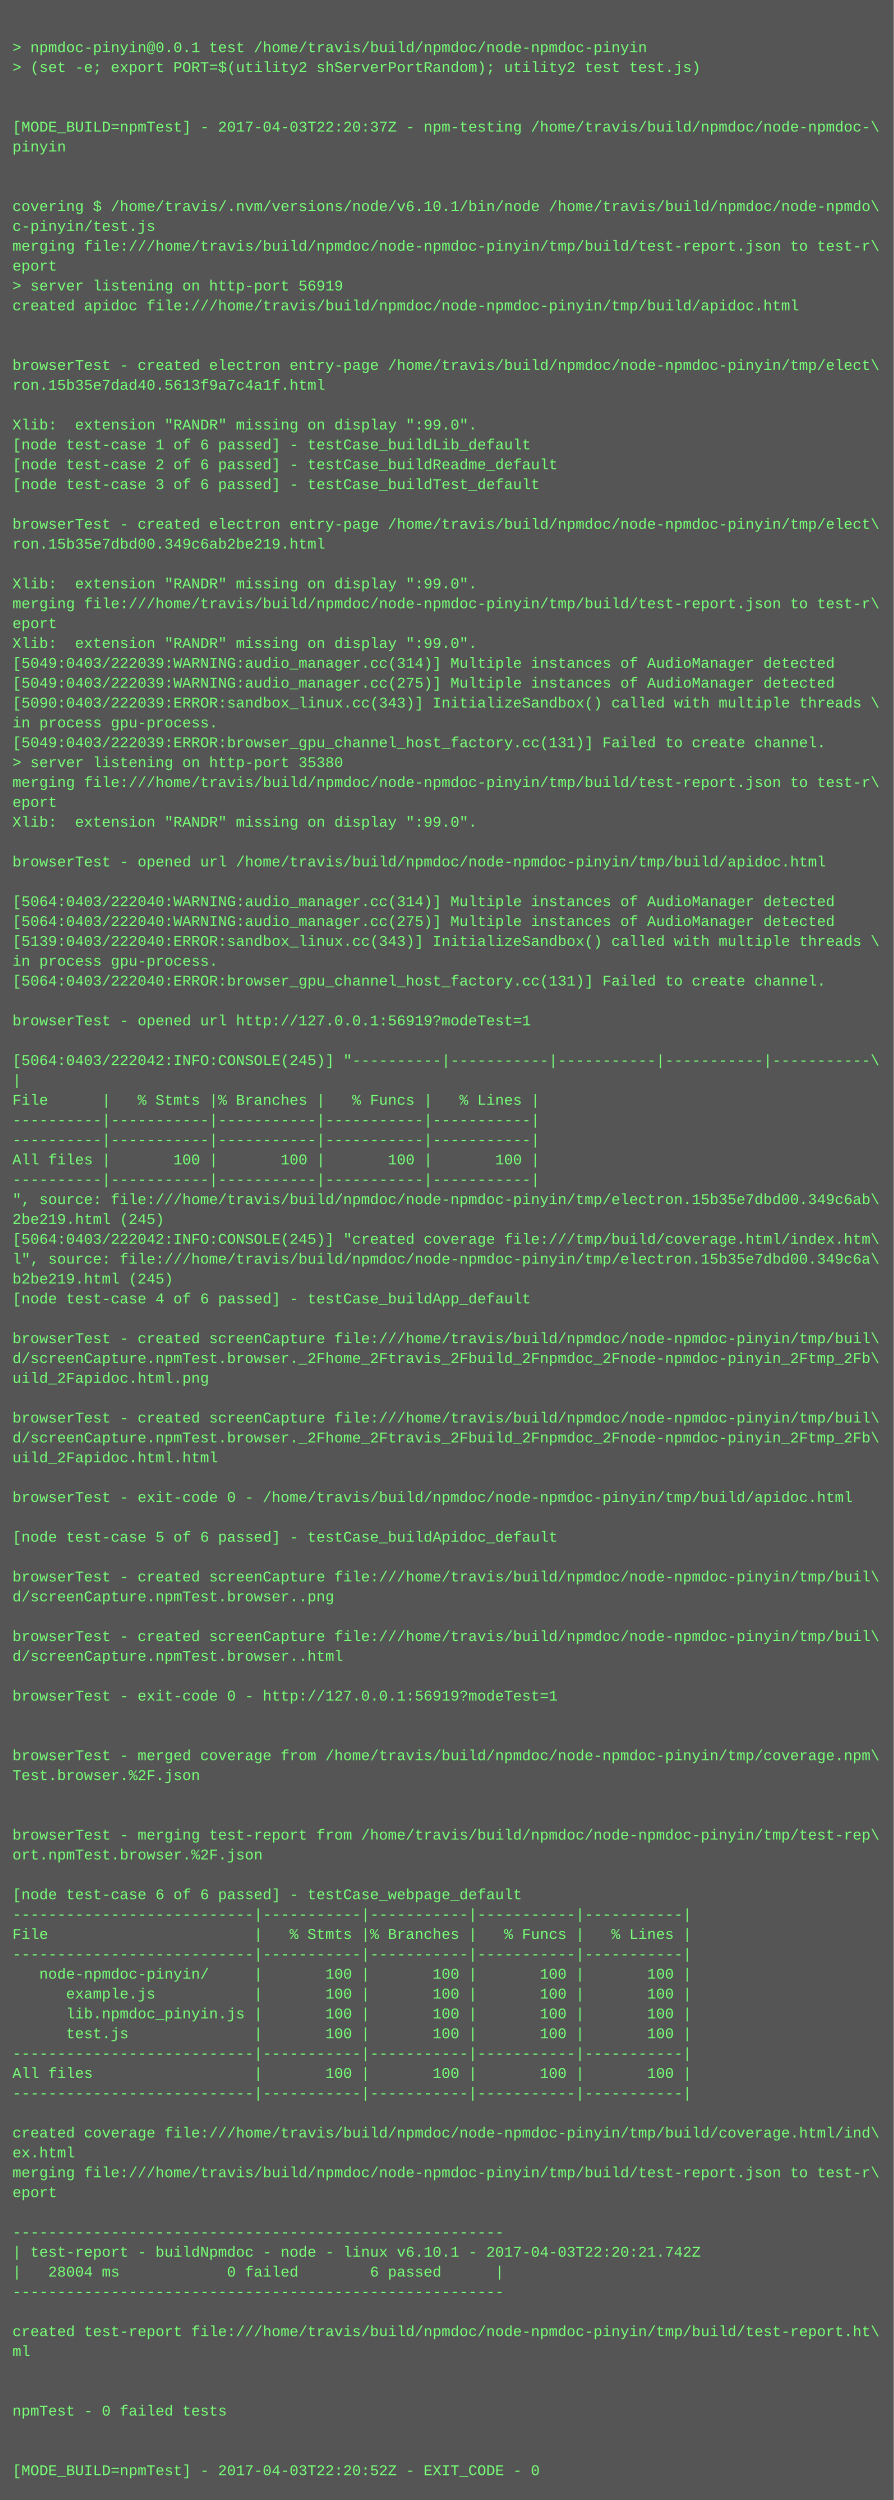
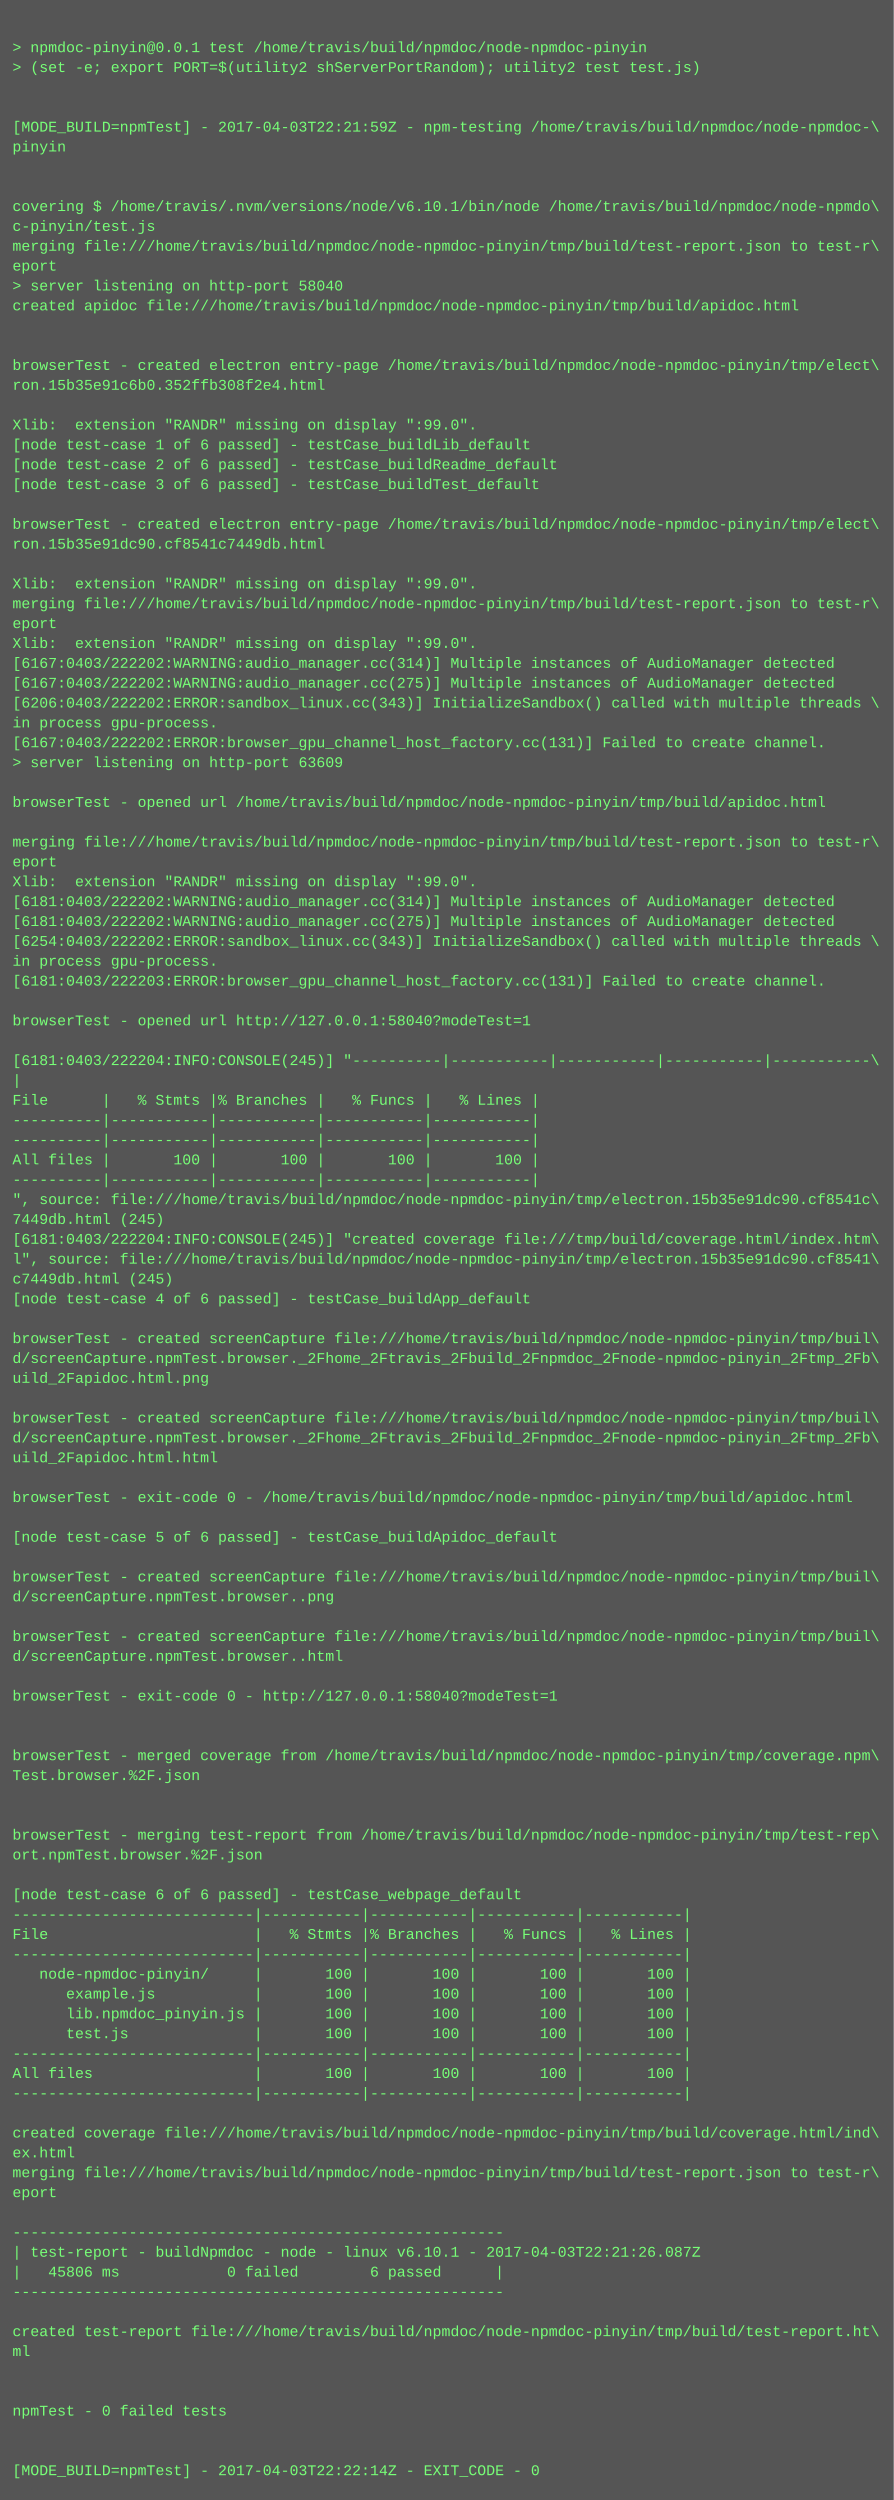
<svg xmlns="http://www.w3.org/2000/svg" height="2014" width="720">
  <rect height="2014" fill="#555" width="720" />
  <text fill="#7f7" font-family="Courier New" font-size="12" xml:space="preserve">
    <tspan x="10" y="26" />
    <tspan x="10" y="42">&gt; npmdoc-pinyin@0.0.1 test /home/travis/build/npmdoc/node-npmdoc-pinyin</tspan>
    <tspan x="10" y="58">&gt; (set -e; export PORT=$(utility2 shServerPortRandom); utility2 test test.js)</tspan>
    <tspan x="10" y="74" />
    <tspan x="10" y="90" />
-     <tspan x="10" y="106">[MODE_BUILD=npmTest] - 2017-04-03T22:20:37Z - npm-testing /home/travis/build/npmdoc/node-npmdoc-\</tspan>
+     <tspan x="10" y="106">[MODE_BUILD=npmTest] - 2017-04-03T22:21:59Z - npm-testing /home/travis/build/npmdoc/node-npmdoc-\</tspan>
    <tspan x="10" y="122">pinyin</tspan>
    <tspan x="10" y="138" />
    <tspan x="10" y="154" />
    <tspan x="10" y="170">covering $ /home/travis/.nvm/versions/node/v6.10.1/bin/node /home/travis/build/npmdoc/node-npmdo\</tspan>
    <tspan x="10" y="186">c-pinyin/test.js</tspan>
    <tspan x="10" y="202">merging file:///home/travis/build/npmdoc/node-npmdoc-pinyin/tmp/build/test-report.json to test-r\</tspan>
    <tspan x="10" y="218">eport</tspan>
-     <tspan x="10" y="234">&gt; server listening on http-port 56919</tspan>
+     <tspan x="10" y="234">&gt; server listening on http-port 58040</tspan>
    <tspan x="10" y="250">created apidoc file:///home/travis/build/npmdoc/node-npmdoc-pinyin/tmp/build/apidoc.html</tspan>
    <tspan x="10" y="266" />
    <tspan x="10" y="282" />
    <tspan x="10" y="298">browserTest - created electron entry-page /home/travis/build/npmdoc/node-npmdoc-pinyin/tmp/elect\</tspan>
-     <tspan x="10" y="314">ron.15b35e7dad40.5613f9a7c4a1f.html</tspan>
+     <tspan x="10" y="314">ron.15b35e91c6b0.352ffb308f2e4.html</tspan>
    <tspan x="10" y="330" />
    <tspan x="10" y="346">Xlib:  extension "RANDR" missing on display ":99.0".</tspan>
    <tspan x="10" y="362">[node test-case 1 of 6 passed] - testCase_buildLib_default</tspan>
    <tspan x="10" y="378">[node test-case 2 of 6 passed] - testCase_buildReadme_default</tspan>
    <tspan x="10" y="394">[node test-case 3 of 6 passed] - testCase_buildTest_default</tspan>
    <tspan x="10" y="410" />
    <tspan x="10" y="426">browserTest - created electron entry-page /home/travis/build/npmdoc/node-npmdoc-pinyin/tmp/elect\</tspan>
-     <tspan x="10" y="442">ron.15b35e7dbd00.349c6ab2be219.html</tspan>
+     <tspan x="10" y="442">ron.15b35e91dc90.cf8541c7449db.html</tspan>
    <tspan x="10" y="458" />
    <tspan x="10" y="474">Xlib:  extension "RANDR" missing on display ":99.0".</tspan>
    <tspan x="10" y="490">merging file:///home/travis/build/npmdoc/node-npmdoc-pinyin/tmp/build/test-report.json to test-r\</tspan>
    <tspan x="10" y="506">eport</tspan>
    <tspan x="10" y="522">Xlib:  extension "RANDR" missing on display ":99.0".</tspan>
-     <tspan x="10" y="538">[5049:0403/222039:WARNING:audio_manager.cc(314)] Multiple instances of AudioManager detected</tspan>
-     <tspan x="10" y="554">[5049:0403/222039:WARNING:audio_manager.cc(275)] Multiple instances of AudioManager detected</tspan>
-     <tspan x="10" y="570">[5090:0403/222039:ERROR:sandbox_linux.cc(343)] InitializeSandbox() called with multiple threads \</tspan>
+     <tspan x="10" y="538">[6167:0403/222202:WARNING:audio_manager.cc(314)] Multiple instances of AudioManager detected</tspan>
+     <tspan x="10" y="554">[6167:0403/222202:WARNING:audio_manager.cc(275)] Multiple instances of AudioManager detected</tspan>
+     <tspan x="10" y="570">[6206:0403/222202:ERROR:sandbox_linux.cc(343)] InitializeSandbox() called with multiple threads \</tspan>
    <tspan x="10" y="586">in process gpu-process. </tspan>
-     <tspan x="10" y="602">[5049:0403/222039:ERROR:browser_gpu_channel_host_factory.cc(131)] Failed to create channel.</tspan>
-     <tspan x="10" y="618">&gt; server listening on http-port 35380</tspan>
-     <tspan x="10" y="634">merging file:///home/travis/build/npmdoc/node-npmdoc-pinyin/tmp/build/test-report.json to test-r\</tspan>
-     <tspan x="10" y="650">eport</tspan>
-     <tspan x="10" y="666">Xlib:  extension "RANDR" missing on display ":99.0".</tspan>
-     <tspan x="10" y="682" />
-     <tspan x="10" y="698">browserTest - opened url /home/travis/build/npmdoc/node-npmdoc-pinyin/tmp/build/apidoc.html</tspan>
-     <tspan x="10" y="714" />
-     <tspan x="10" y="730">[5064:0403/222040:WARNING:audio_manager.cc(314)] Multiple instances of AudioManager detected</tspan>
-     <tspan x="10" y="746">[5064:0403/222040:WARNING:audio_manager.cc(275)] Multiple instances of AudioManager detected</tspan>
-     <tspan x="10" y="762">[5139:0403/222040:ERROR:sandbox_linux.cc(343)] InitializeSandbox() called with multiple threads \</tspan>
+     <tspan x="10" y="602">[6167:0403/222202:ERROR:browser_gpu_channel_host_factory.cc(131)] Failed to create channel.</tspan>
+     <tspan x="10" y="618">&gt; server listening on http-port 63609</tspan>
+     <tspan x="10" y="634" />
+     <tspan x="10" y="650">browserTest - opened url /home/travis/build/npmdoc/node-npmdoc-pinyin/tmp/build/apidoc.html</tspan>
+     <tspan x="10" y="666" />
+     <tspan x="10" y="682">merging file:///home/travis/build/npmdoc/node-npmdoc-pinyin/tmp/build/test-report.json to test-r\</tspan>
+     <tspan x="10" y="698">eport</tspan>
+     <tspan x="10" y="714">Xlib:  extension "RANDR" missing on display ":99.0".</tspan>
+     <tspan x="10" y="730">[6181:0403/222202:WARNING:audio_manager.cc(314)] Multiple instances of AudioManager detected</tspan>
+     <tspan x="10" y="746">[6181:0403/222202:WARNING:audio_manager.cc(275)] Multiple instances of AudioManager detected</tspan>
+     <tspan x="10" y="762">[6254:0403/222202:ERROR:sandbox_linux.cc(343)] InitializeSandbox() called with multiple threads \</tspan>
    <tspan x="10" y="778">in process gpu-process. </tspan>
-     <tspan x="10" y="794">[5064:0403/222040:ERROR:browser_gpu_channel_host_factory.cc(131)] Failed to create channel.</tspan>
+     <tspan x="10" y="794">[6181:0403/222203:ERROR:browser_gpu_channel_host_factory.cc(131)] Failed to create channel.</tspan>
    <tspan x="10" y="810" />
-     <tspan x="10" y="826">browserTest - opened url http://127.0.0.1:56919?modeTest=1</tspan>
+     <tspan x="10" y="826">browserTest - opened url http://127.0.0.1:58040?modeTest=1</tspan>
    <tspan x="10" y="842" />
-     <tspan x="10" y="858">[5064:0403/222042:INFO:CONSOLE(245)] "----------|-----------|-----------|-----------|-----------\</tspan>
+     <tspan x="10" y="858">[6181:0403/222204:INFO:CONSOLE(245)] "----------|-----------|-----------|-----------|-----------\</tspan>
    <tspan x="10" y="874">|</tspan>
    <tspan x="10" y="890">File      |   % Stmts |% Branches |   % Funcs |   % Lines |</tspan>
    <tspan x="10" y="906">----------|-----------|-----------|-----------|-----------|</tspan>
    <tspan x="10" y="922">----------|-----------|-----------|-----------|-----------|</tspan>
    <tspan x="10" y="938">All files |       100 |       100 |       100 |       100 |</tspan>
    <tspan x="10" y="954">----------|-----------|-----------|-----------|-----------|</tspan>
-     <tspan x="10" y="970">", source: file:///home/travis/build/npmdoc/node-npmdoc-pinyin/tmp/electron.15b35e7dbd00.349c6ab\</tspan>
-     <tspan x="10" y="986">2be219.html (245)</tspan>
-     <tspan x="10" y="1002">[5064:0403/222042:INFO:CONSOLE(245)] "created coverage file:///tmp/build/coverage.html/index.htm\</tspan>
-     <tspan x="10" y="1018">l", source: file:///home/travis/build/npmdoc/node-npmdoc-pinyin/tmp/electron.15b35e7dbd00.349c6a\</tspan>
-     <tspan x="10" y="1034">b2be219.html (245)</tspan>
+     <tspan x="10" y="970">", source: file:///home/travis/build/npmdoc/node-npmdoc-pinyin/tmp/electron.15b35e91dc90.cf8541c\</tspan>
+     <tspan x="10" y="986">7449db.html (245)</tspan>
+     <tspan x="10" y="1002">[6181:0403/222204:INFO:CONSOLE(245)] "created coverage file:///tmp/build/coverage.html/index.htm\</tspan>
+     <tspan x="10" y="1018">l", source: file:///home/travis/build/npmdoc/node-npmdoc-pinyin/tmp/electron.15b35e91dc90.cf8541\</tspan>
+     <tspan x="10" y="1034">c7449db.html (245)</tspan>
    <tspan x="10" y="1050">[node test-case 4 of 6 passed] - testCase_buildApp_default</tspan>
    <tspan x="10" y="1066" />
    <tspan x="10" y="1082">browserTest - created screenCapture file:///home/travis/build/npmdoc/node-npmdoc-pinyin/tmp/buil\</tspan>
    <tspan x="10" y="1098">d/screenCapture.npmTest.browser._2Fhome_2Ftravis_2Fbuild_2Fnpmdoc_2Fnode-npmdoc-pinyin_2Ftmp_2Fb\</tspan>
    <tspan x="10" y="1114">uild_2Fapidoc.html.png</tspan>
    <tspan x="10" y="1130" />
    <tspan x="10" y="1146">browserTest - created screenCapture file:///home/travis/build/npmdoc/node-npmdoc-pinyin/tmp/buil\</tspan>
    <tspan x="10" y="1162">d/screenCapture.npmTest.browser._2Fhome_2Ftravis_2Fbuild_2Fnpmdoc_2Fnode-npmdoc-pinyin_2Ftmp_2Fb\</tspan>
    <tspan x="10" y="1178">uild_2Fapidoc.html.html</tspan>
    <tspan x="10" y="1194" />
    <tspan x="10" y="1210">browserTest - exit-code 0 - /home/travis/build/npmdoc/node-npmdoc-pinyin/tmp/build/apidoc.html</tspan>
    <tspan x="10" y="1226" />
    <tspan x="10" y="1242">[node test-case 5 of 6 passed] - testCase_buildApidoc_default</tspan>
    <tspan x="10" y="1258" />
    <tspan x="10" y="1274">browserTest - created screenCapture file:///home/travis/build/npmdoc/node-npmdoc-pinyin/tmp/buil\</tspan>
    <tspan x="10" y="1290">d/screenCapture.npmTest.browser..png</tspan>
    <tspan x="10" y="1306" />
    <tspan x="10" y="1322">browserTest - created screenCapture file:///home/travis/build/npmdoc/node-npmdoc-pinyin/tmp/buil\</tspan>
    <tspan x="10" y="1338">d/screenCapture.npmTest.browser..html</tspan>
    <tspan x="10" y="1354" />
-     <tspan x="10" y="1370">browserTest - exit-code 0 - http://127.0.0.1:56919?modeTest=1</tspan>
+     <tspan x="10" y="1370">browserTest - exit-code 0 - http://127.0.0.1:58040?modeTest=1</tspan>
    <tspan x="10" y="1386" />
    <tspan x="10" y="1402" />
    <tspan x="10" y="1418">browserTest - merged coverage from /home/travis/build/npmdoc/node-npmdoc-pinyin/tmp/coverage.npm\</tspan>
    <tspan x="10" y="1434">Test.browser.%2F.json</tspan>
    <tspan x="10" y="1450" />
    <tspan x="10" y="1466" />
    <tspan x="10" y="1482">browserTest - merging test-report from /home/travis/build/npmdoc/node-npmdoc-pinyin/tmp/test-rep\</tspan>
    <tspan x="10" y="1498">ort.npmTest.browser.%2F.json</tspan>
    <tspan x="10" y="1514" />
    <tspan x="10" y="1530">[node test-case 6 of 6 passed] - testCase_webpage_default</tspan>
    <tspan x="10" y="1546">---------------------------|-----------|-----------|-----------|-----------|</tspan>
    <tspan x="10" y="1562">File                       |   % Stmts |% Branches |   % Funcs |   % Lines |</tspan>
    <tspan x="10" y="1578">---------------------------|-----------|-----------|-----------|-----------|</tspan>
    <tspan x="10" y="1594">   node-npmdoc-pinyin/     |       100 |       100 |       100 |       100 |</tspan>
    <tspan x="10" y="1610">      example.js           |       100 |       100 |       100 |       100 |</tspan>
    <tspan x="10" y="1626">      lib.npmdoc_pinyin.js |       100 |       100 |       100 |       100 |</tspan>
    <tspan x="10" y="1642">      test.js              |       100 |       100 |       100 |       100 |</tspan>
    <tspan x="10" y="1658">---------------------------|-----------|-----------|-----------|-----------|</tspan>
    <tspan x="10" y="1674">All files                  |       100 |       100 |       100 |       100 |</tspan>
    <tspan x="10" y="1690">---------------------------|-----------|-----------|-----------|-----------|</tspan>
    <tspan x="10" y="1706" />
    <tspan x="10" y="1722">created coverage file:///home/travis/build/npmdoc/node-npmdoc-pinyin/tmp/build/coverage.html/ind\</tspan>
    <tspan x="10" y="1738">ex.html</tspan>
    <tspan x="10" y="1754">merging file:///home/travis/build/npmdoc/node-npmdoc-pinyin/tmp/build/test-report.json to test-r\</tspan>
    <tspan x="10" y="1770">eport</tspan>
    <tspan x="10" y="1786" />
    <tspan x="10" y="1802">-------------------------------------------------------</tspan>
-     <tspan x="10" y="1818">| test-report - buildNpmdoc - node - linux v6.10.1 - 2017-04-03T22:20:21.742Z</tspan>
-     <tspan x="10" y="1834">|   28004 ms            0 failed        6 passed      |</tspan>
+     <tspan x="10" y="1818">| test-report - buildNpmdoc - node - linux v6.10.1 - 2017-04-03T22:21:26.087Z</tspan>
+     <tspan x="10" y="1834">|   45806 ms            0 failed        6 passed      |</tspan>
    <tspan x="10" y="1850">-------------------------------------------------------</tspan>
    <tspan x="10" y="1866" />
    <tspan x="10" y="1882">created test-report file:///home/travis/build/npmdoc/node-npmdoc-pinyin/tmp/build/test-report.ht\</tspan>
    <tspan x="10" y="1898">ml</tspan>
    <tspan x="10" y="1914" />
    <tspan x="10" y="1930" />
    <tspan x="10" y="1946">npmTest - 0 failed tests</tspan>
    <tspan x="10" y="1962" />
    <tspan x="10" y="1978" />
-     <tspan x="10" y="1994">[MODE_BUILD=npmTest] - 2017-04-03T22:20:52Z - EXIT_CODE - 0</tspan>
+     <tspan x="10" y="1994">[MODE_BUILD=npmTest] - 2017-04-03T22:22:14Z - EXIT_CODE - 0</tspan>
  </text>
</svg>
